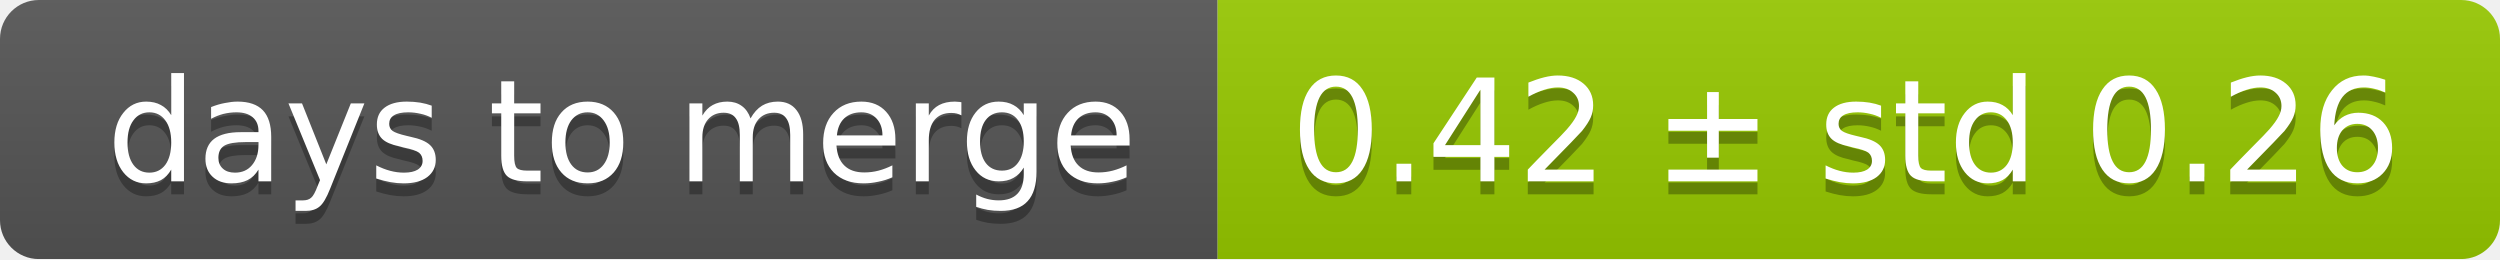
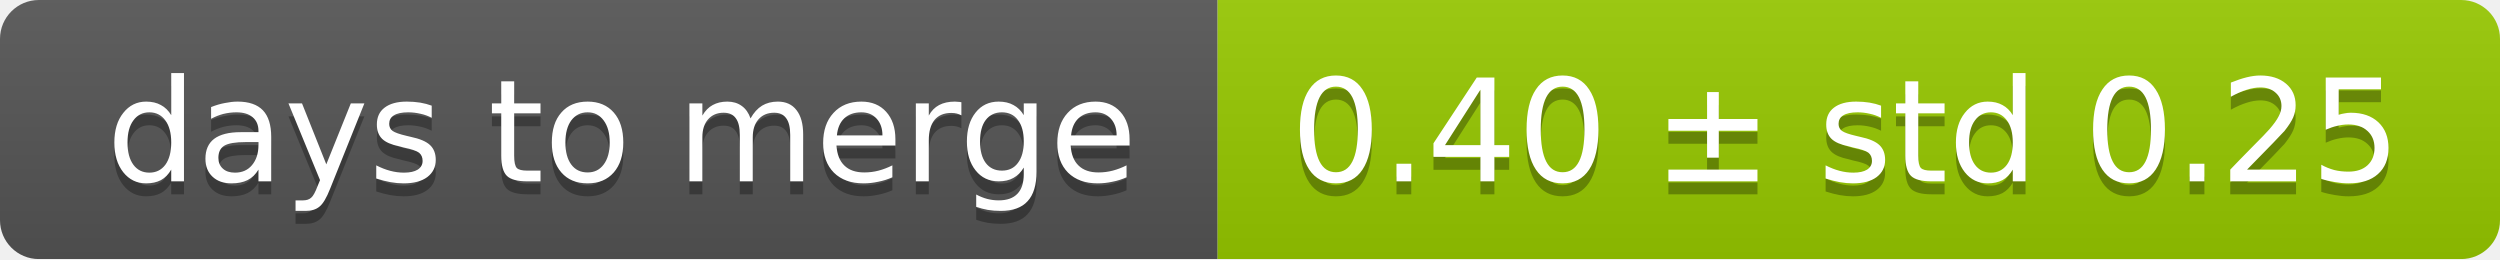
<svg xmlns="http://www.w3.org/2000/svg" width="193" height="20">
  <linearGradient id="smooth" x2="0" y2="100%">
    <stop offset="0" stop-color="#bbb" stop-opacity=".1" />
    <stop offset="1" stop-opacity=".1" />
  </linearGradient>
  <mask id="round">
    <rect width="193" height="20" rx="3" fill="#fff" />
  </mask>
  <g mask="url(#round)">
    <rect width="94" height="20" fill="#555" />
    <rect x="94" width="99" height="20" fill="#97ca00" />
    <rect width="193" height="20" fill="url(#smooth)" />
  </g>
  <g fill="#fff" text-anchor="middle" font-family="DejaVu Sans,Verdana,Geneva,sans-serif" font-size="11">
    <text x="48" y="15" fill="#010101" fill-opacity=".3">days to merge</text>
    <text x="48" y="14">days to merge</text>
-     <text x="142.5" y="15" fill="#010101" fill-opacity=".3">0.42 ± std 0.26</text>
-     <text x="142.5" y="14">0.42 ± std 0.26</text>
+     <text x="142.5" y="15" fill="#010101" fill-opacity=".3">0.40 ± std 0.25</text>
+     <text x="142.5" y="14">0.40 ± std 0.25</text>
  </g>
</svg>
